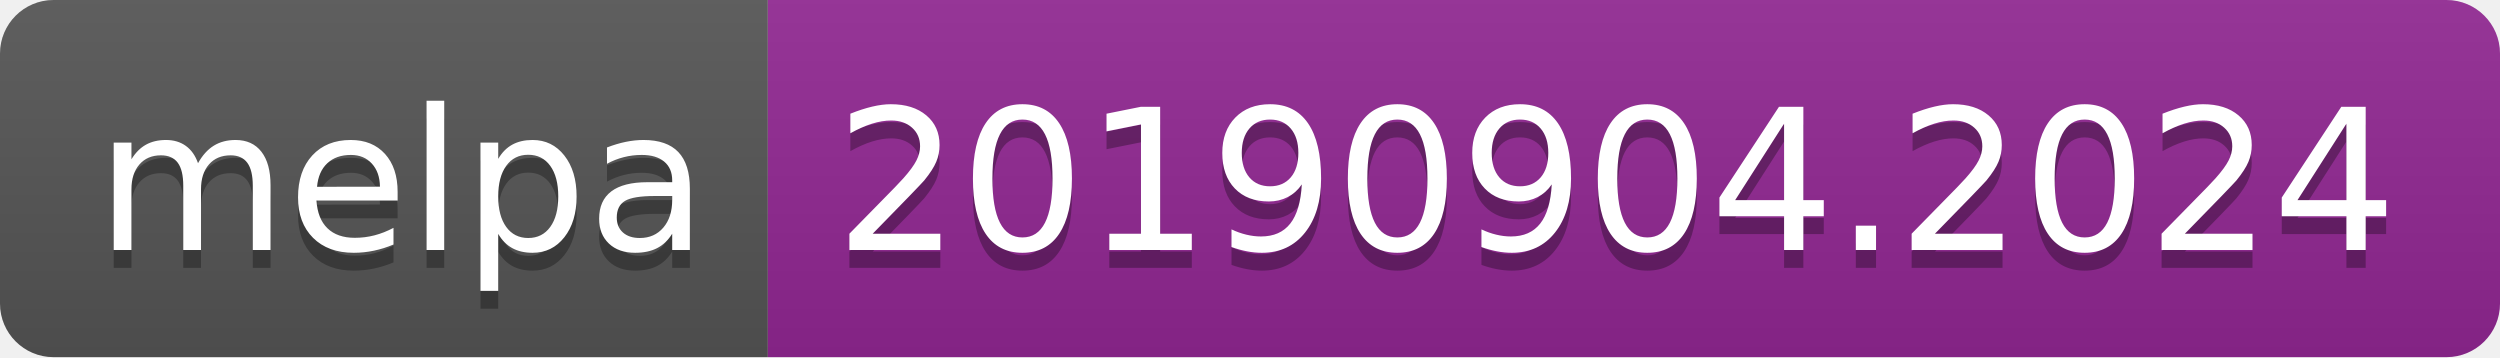
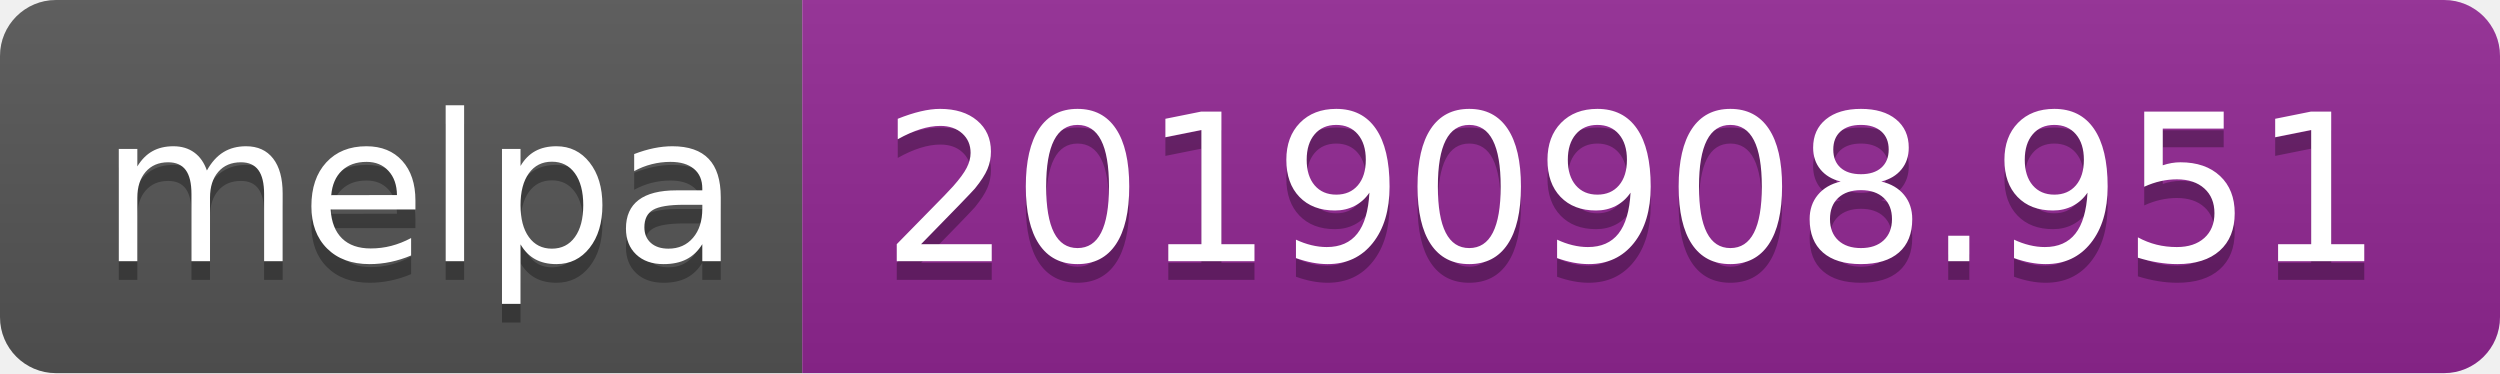
- <svg xmlns="http://www.w3.org/2000/svg" width="140" height="20">
+ <svg xmlns="http://www.w3.org/2000/svg" width="134" height="20">
  <linearGradient id="b" x2="0" y2="100%">
    <stop offset="0" stop-color="#bbb" stop-opacity=".1" />
    <stop offset="1" stop-opacity=".1" />
  </linearGradient>
  <clipPath id="a">
-     <rect width="140" height="20" rx="3" fill="#fff" />
+     <rect width="134" height="20" rx="3" fill="#fff" />
  </clipPath>
  <g clip-path="url(#a)">
    <path fill="#555" d="M0 0h43v20H0z" />
-     <path fill="#922793" d="M43 0h97v20H43z" />
-     <path fill="url(#b)" d="M0 0h140v20H0z" />
+     <path fill="#922793" d="M43 0h91v20H43z" />
+     <path fill="url(#b)" d="M0 0h134v20H0z" />
  </g>
  <g fill="#fff" text-anchor="middle" font-family="DejaVu Sans,Verdana,Geneva,sans-serif" font-size="110">
    <text x="225" y="150" fill="#010101" fill-opacity=".3" transform="scale(.1)" textLength="330">melpa</text>
    <text x="225" y="140" transform="scale(.1)" textLength="330">melpa</text>
-     <text x="905" y="150" fill="#010101" fill-opacity=".3" transform="scale(.1)" textLength="870">20190904.2024</text>
-     <text x="905" y="140" transform="scale(.1)" textLength="870">20190904.2024</text>
+     <text x="875" y="150" fill="#010101" fill-opacity=".3" transform="scale(.1)" textLength="810">20190908.951</text>
+     <text x="875" y="140" transform="scale(.1)" textLength="810">20190908.951</text>
  </g>
</svg>
